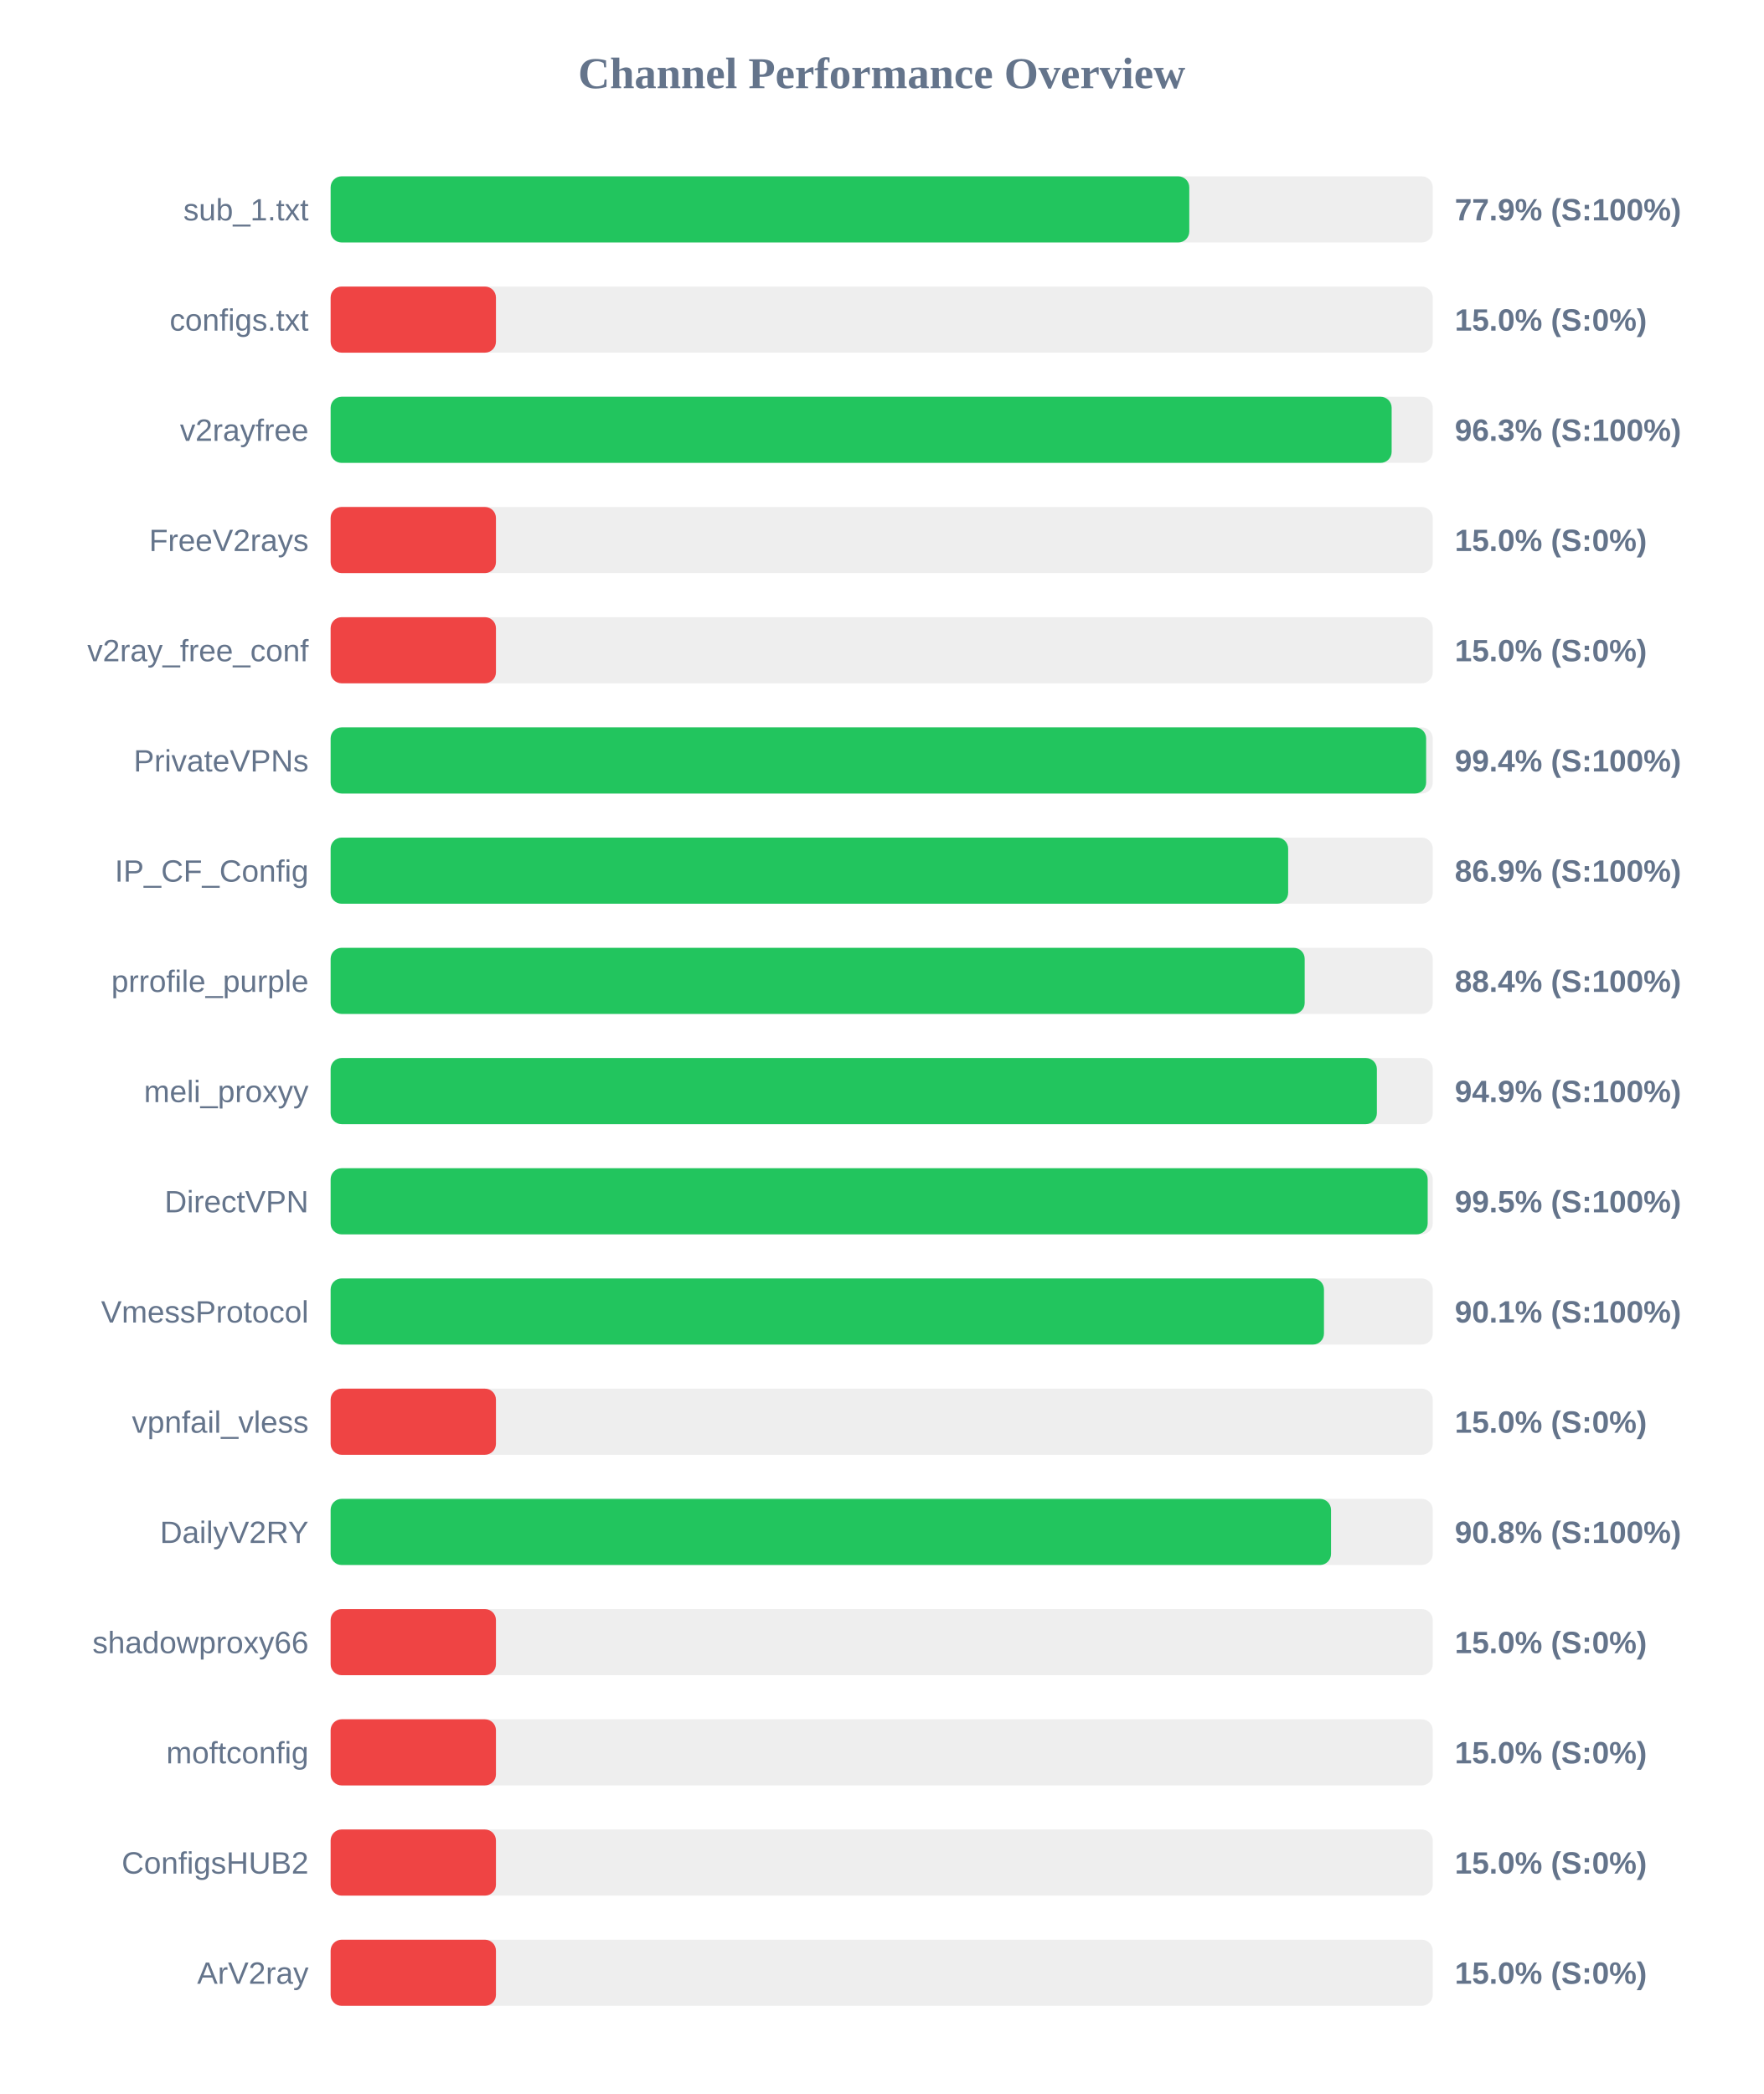
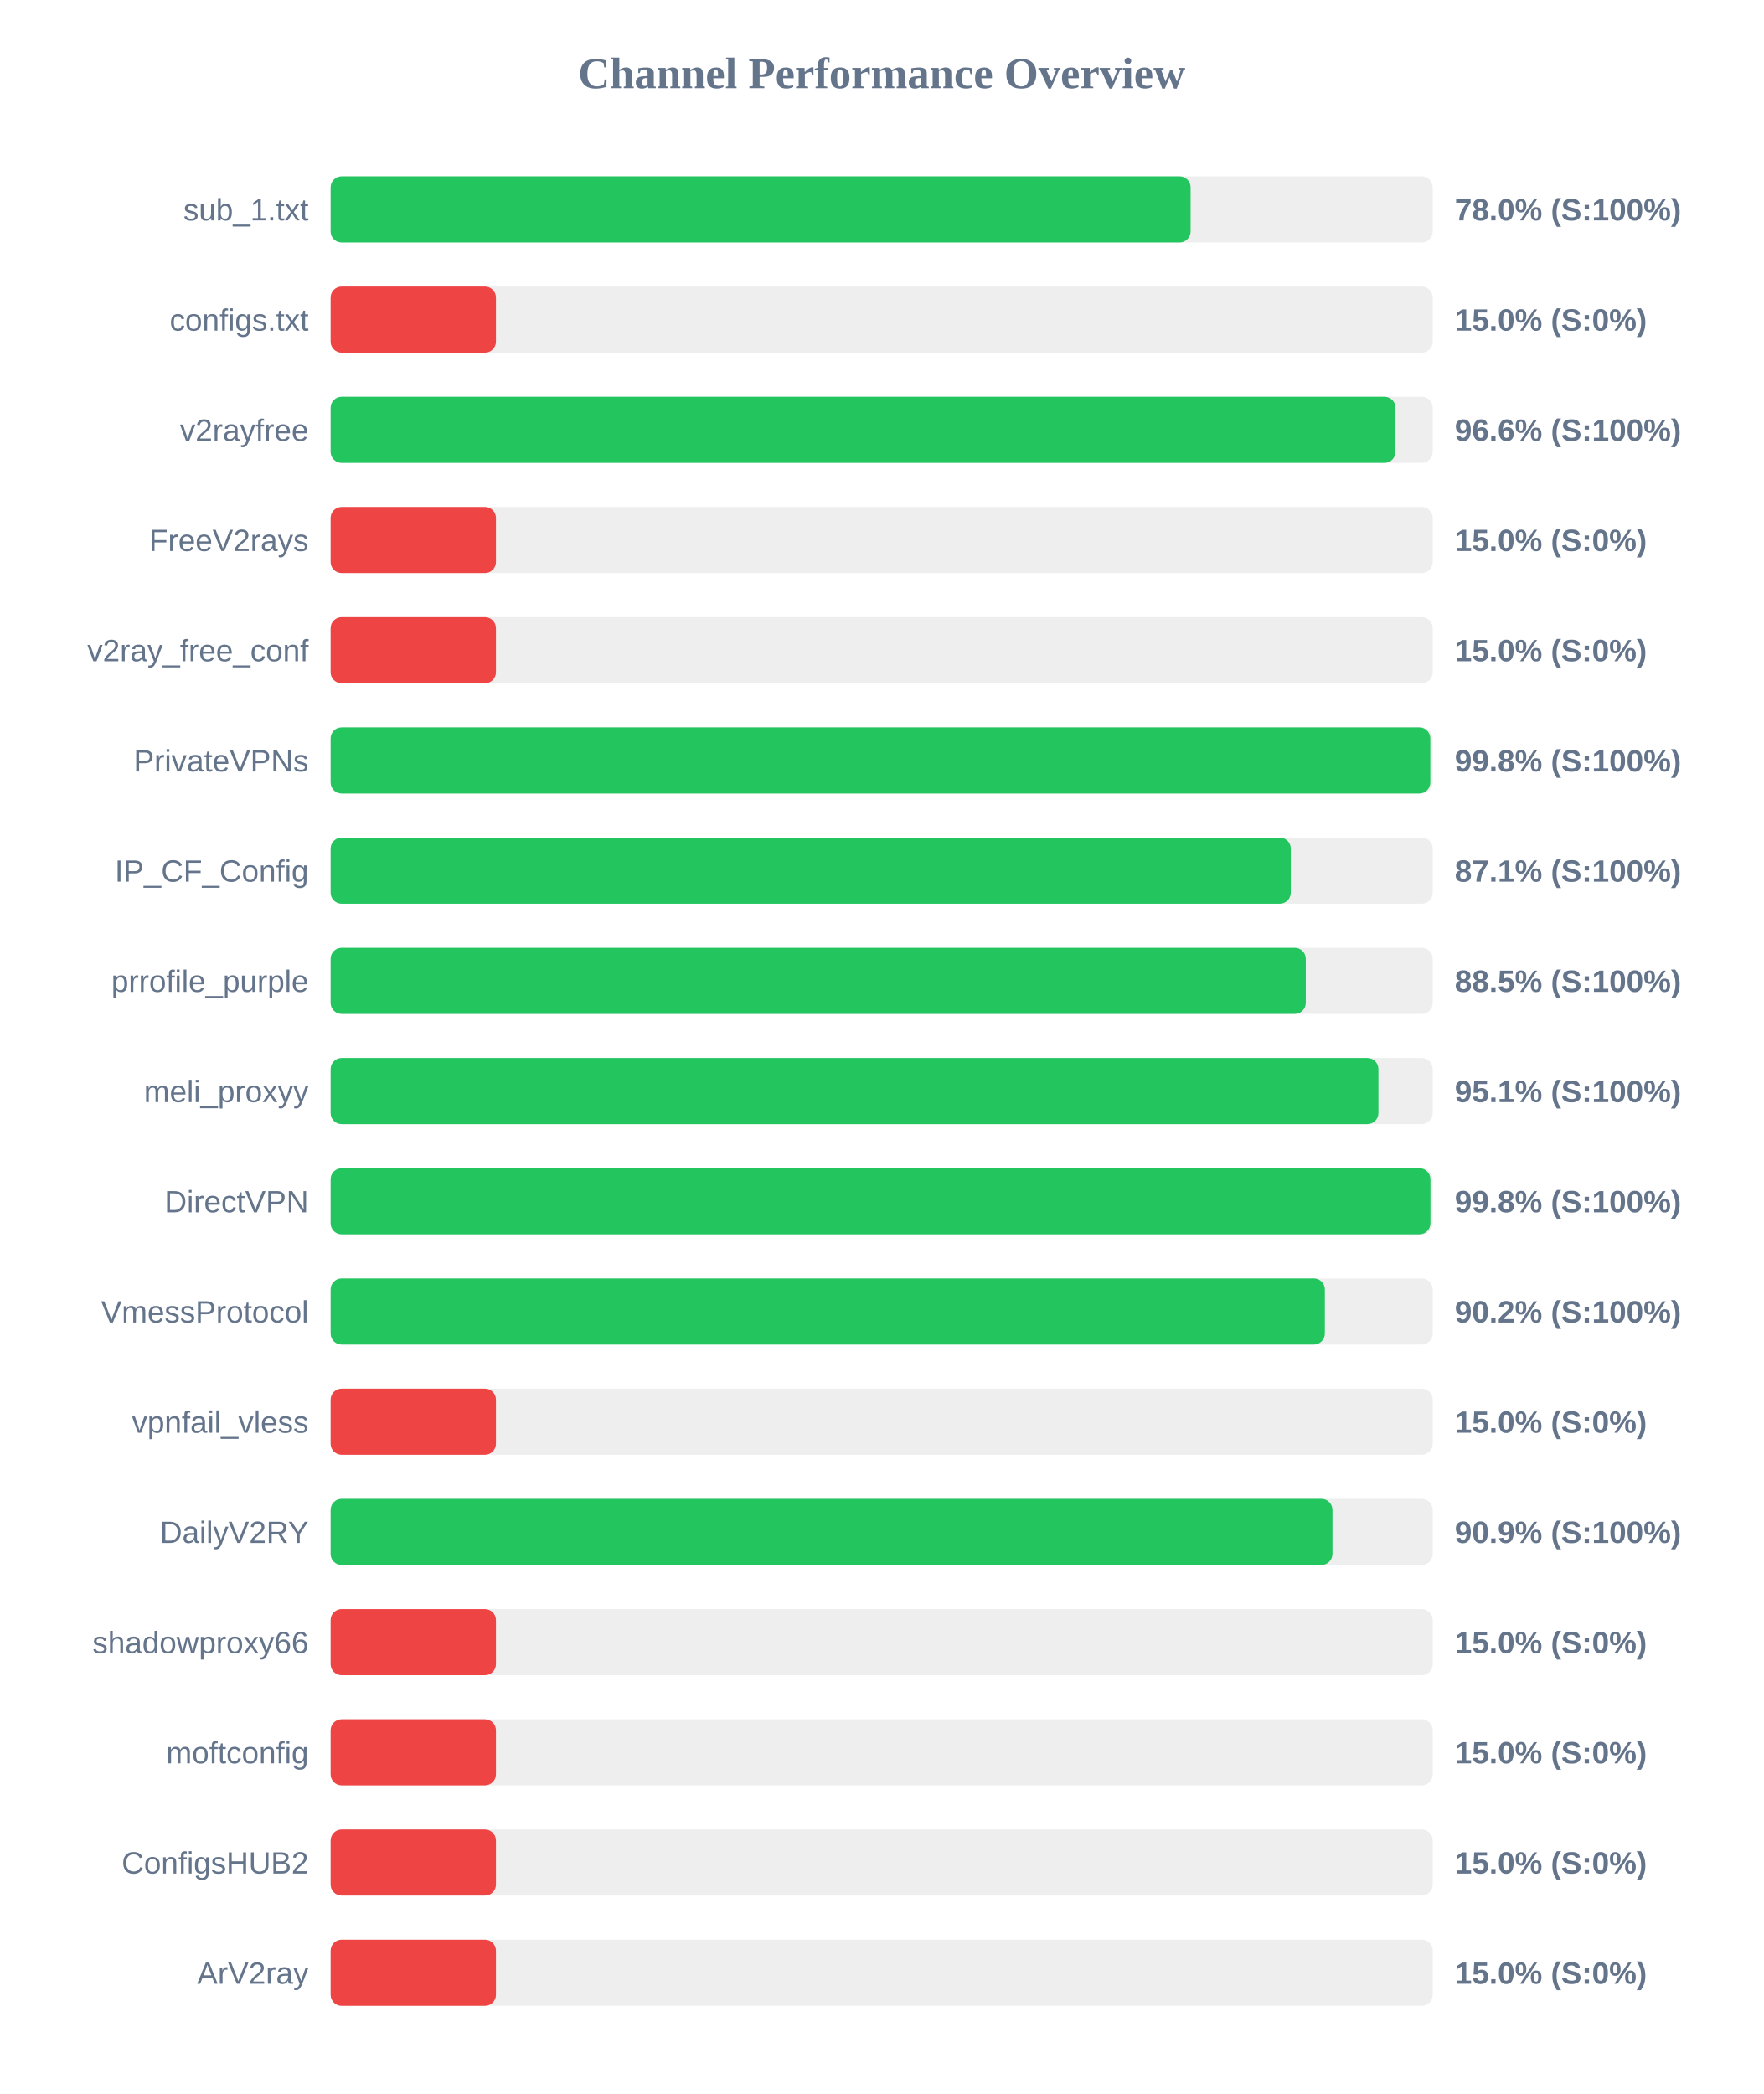
<svg xmlns="http://www.w3.org/2000/svg" width="800" height="950" version="1.1">
  <style>
        .row { font: 14px Arial; fill: #64748b; }
        .score { font: bold 14px Arial; fill: #64748b; }
    </style>
  <text x="400" y="40" text-anchor="middle" font-size="20px" font-weight="bold" fill="#64748b">Channel Performance Overview</text>
  <rect x="150" y="80" width="500" height="30" fill="#eee" rx="5" />
-   <rect x="150" y="80" width="389.55" height="30" fill="#22c55e" rx="5" />
+   <rect x="150" y="80" width="390.15" height="30" fill="#22c55e" rx="5" />
  <text x="140" y="100" text-anchor="end" class="row">sub_1.txt</text>
-   <text x="660" y="100" text-anchor="start" class="score">77.9% (S:100%)</text>
+   <text x="660" y="100" text-anchor="start" class="score">78.0% (S:100%)</text>
  <rect x="150" y="130" width="500" height="30" fill="#eee" rx="5" />
  <rect x="150" y="130" width="75.0" height="30" fill="#ef4444" rx="5" />
  <text x="140" y="150" text-anchor="end" class="row">configs.txt</text>
  <text x="660" y="150" text-anchor="start" class="score">15.0% (S:0%)</text>
  <rect x="150" y="180" width="500" height="30" fill="#eee" rx="5" />
-   <rect x="150" y="180" width="481.35" height="30" fill="#22c55e" rx="5" />
+   <rect x="150" y="180" width="483.1" height="30" fill="#22c55e" rx="5" />
  <text x="140" y="200" text-anchor="end" class="row">v2rayfree</text>
-   <text x="660" y="200" text-anchor="start" class="score">96.3% (S:100%)</text>
+   <text x="660" y="200" text-anchor="start" class="score">96.6% (S:100%)</text>
  <rect x="150" y="230" width="500" height="30" fill="#eee" rx="5" />
  <rect x="150" y="230" width="75.0" height="30" fill="#ef4444" rx="5" />
  <text x="140" y="250" text-anchor="end" class="row">FreeV2rays</text>
  <text x="660" y="250" text-anchor="start" class="score">15.0% (S:0%)</text>
  <rect x="150" y="280" width="500" height="30" fill="#eee" rx="5" />
  <rect x="150" y="280" width="75.0" height="30" fill="#ef4444" rx="5" />
  <text x="140" y="300" text-anchor="end" class="row">v2ray_free_conf</text>
  <text x="660" y="300" text-anchor="start" class="score">15.0% (S:0%)</text>
  <rect x="150" y="330" width="500" height="30" fill="#eee" rx="5" />
-   <rect x="150" y="330" width="497.0" height="30" fill="#22c55e" rx="5" />
+   <rect x="150" y="330" width="498.9" height="30" fill="#22c55e" rx="5" />
  <text x="140" y="350" text-anchor="end" class="row">PrivateVPNs</text>
-   <text x="660" y="350" text-anchor="start" class="score">99.4% (S:100%)</text>
+   <text x="660" y="350" text-anchor="start" class="score">99.8% (S:100%)</text>
  <rect x="150" y="380" width="500" height="30" fill="#eee" rx="5" />
-   <rect x="150" y="380" width="434.4" height="30" fill="#22c55e" rx="5" />
+   <rect x="150" y="380" width="435.6" height="30" fill="#22c55e" rx="5" />
  <text x="140" y="400" text-anchor="end" class="row">IP_CF_Config</text>
-   <text x="660" y="400" text-anchor="start" class="score">86.9% (S:100%)</text>
+   <text x="660" y="400" text-anchor="start" class="score">87.1% (S:100%)</text>
  <rect x="150" y="430" width="500" height="30" fill="#eee" rx="5" />
-   <rect x="150" y="430" width="441.9" height="30" fill="#22c55e" rx="5" />
+   <rect x="150" y="430" width="442.4" height="30" fill="#22c55e" rx="5" />
  <text x="140" y="450" text-anchor="end" class="row">prrofile_purple</text>
-   <text x="660" y="450" text-anchor="start" class="score">88.4% (S:100%)</text>
+   <text x="660" y="450" text-anchor="start" class="score">88.5% (S:100%)</text>
  <rect x="150" y="480" width="500" height="30" fill="#eee" rx="5" />
-   <rect x="150" y="480" width="474.65" height="30" fill="#22c55e" rx="5" />
+   <rect x="150" y="480" width="475.35" height="30" fill="#22c55e" rx="5" />
  <text x="140" y="500" text-anchor="end" class="row">meli_proxyy</text>
-   <text x="660" y="500" text-anchor="start" class="score">94.9% (S:100%)</text>
+   <text x="660" y="500" text-anchor="start" class="score">95.1% (S:100%)</text>
  <rect x="150" y="530" width="500" height="30" fill="#eee" rx="5" />
-   <rect x="150" y="530" width="497.7" height="30" fill="#22c55e" rx="5" />
+   <rect x="150" y="530" width="498.95" height="30" fill="#22c55e" rx="5" />
  <text x="140" y="550" text-anchor="end" class="row">DirectVPN</text>
-   <text x="660" y="550" text-anchor="start" class="score">99.5% (S:100%)</text>
+   <text x="660" y="550" text-anchor="start" class="score">99.8% (S:100%)</text>
  <rect x="150" y="580" width="500" height="30" fill="#eee" rx="5" />
-   <rect x="150" y="580" width="450.65" height="30" fill="#22c55e" rx="5" />
+   <rect x="150" y="580" width="451.05" height="30" fill="#22c55e" rx="5" />
  <text x="140" y="600" text-anchor="end" class="row">VmessProtocol</text>
-   <text x="660" y="600" text-anchor="start" class="score">90.1% (S:100%)</text>
+   <text x="660" y="600" text-anchor="start" class="score">90.2% (S:100%)</text>
  <rect x="150" y="630" width="500" height="30" fill="#eee" rx="5" />
  <rect x="150" y="630" width="75.0" height="30" fill="#ef4444" rx="5" />
  <text x="140" y="650" text-anchor="end" class="row">vpnfail_vless</text>
  <text x="660" y="650" text-anchor="start" class="score">15.0% (S:0%)</text>
  <rect x="150" y="680" width="500" height="30" fill="#eee" rx="5" />
-   <rect x="150" y="680" width="453.85" height="30" fill="#22c55e" rx="5" />
+   <rect x="150" y="680" width="454.5" height="30" fill="#22c55e" rx="5" />
  <text x="140" y="700" text-anchor="end" class="row">DailyV2RY</text>
-   <text x="660" y="700" text-anchor="start" class="score">90.8% (S:100%)</text>
+   <text x="660" y="700" text-anchor="start" class="score">90.9% (S:100%)</text>
  <rect x="150" y="730" width="500" height="30" fill="#eee" rx="5" />
  <rect x="150" y="730" width="75.0" height="30" fill="#ef4444" rx="5" />
  <text x="140" y="750" text-anchor="end" class="row">shadowproxy66</text>
  <text x="660" y="750" text-anchor="start" class="score">15.0% (S:0%)</text>
  <rect x="150" y="780" width="500" height="30" fill="#eee" rx="5" />
  <rect x="150" y="780" width="75.0" height="30" fill="#ef4444" rx="5" />
  <text x="140" y="800" text-anchor="end" class="row">moftconfig</text>
  <text x="660" y="800" text-anchor="start" class="score">15.0% (S:0%)</text>
  <rect x="150" y="830" width="500" height="30" fill="#eee" rx="5" />
  <rect x="150" y="830" width="75.0" height="30" fill="#ef4444" rx="5" />
  <text x="140" y="850" text-anchor="end" class="row">ConfigsHUB2</text>
  <text x="660" y="850" text-anchor="start" class="score">15.0% (S:0%)</text>
  <rect x="150" y="880" width="500" height="30" fill="#eee" rx="5" />
  <rect x="150" y="880" width="75.0" height="30" fill="#ef4444" rx="5" />
  <text x="140" y="900" text-anchor="end" class="row">ArV2ray</text>
  <text x="660" y="900" text-anchor="start" class="score">15.0% (S:0%)</text>
</svg>
